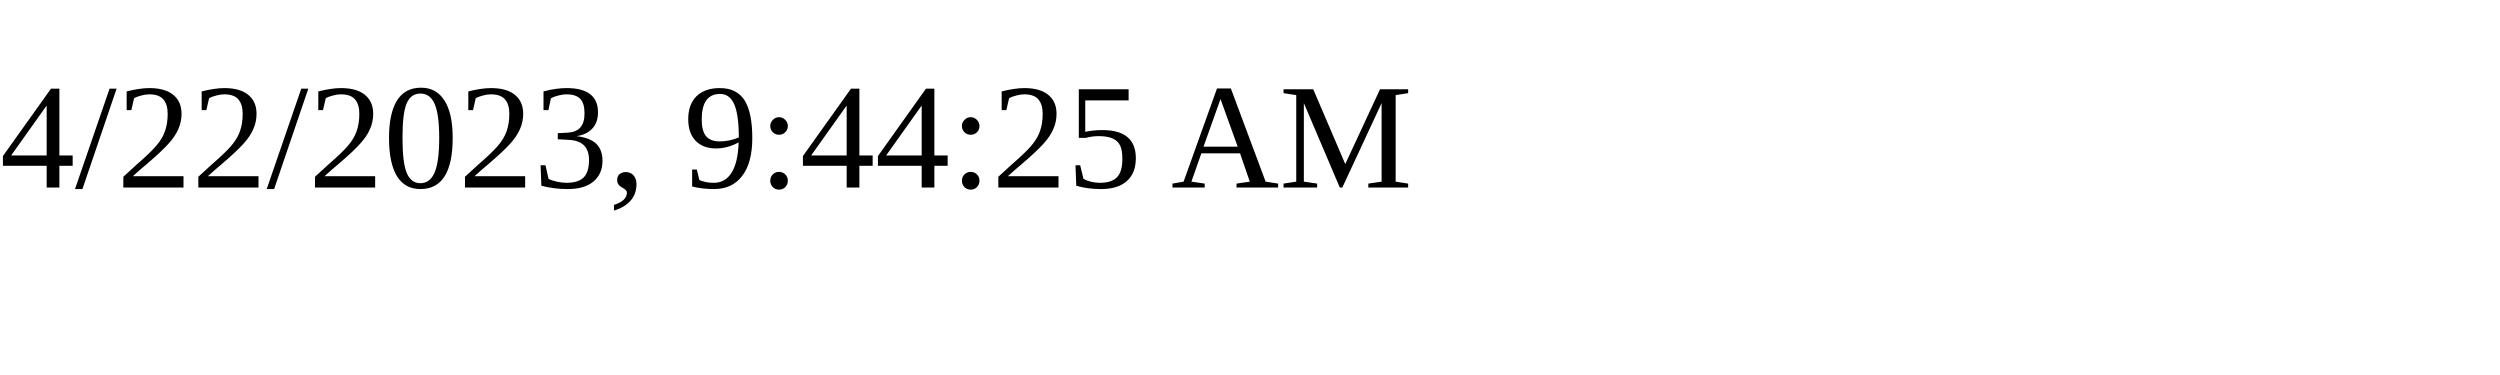
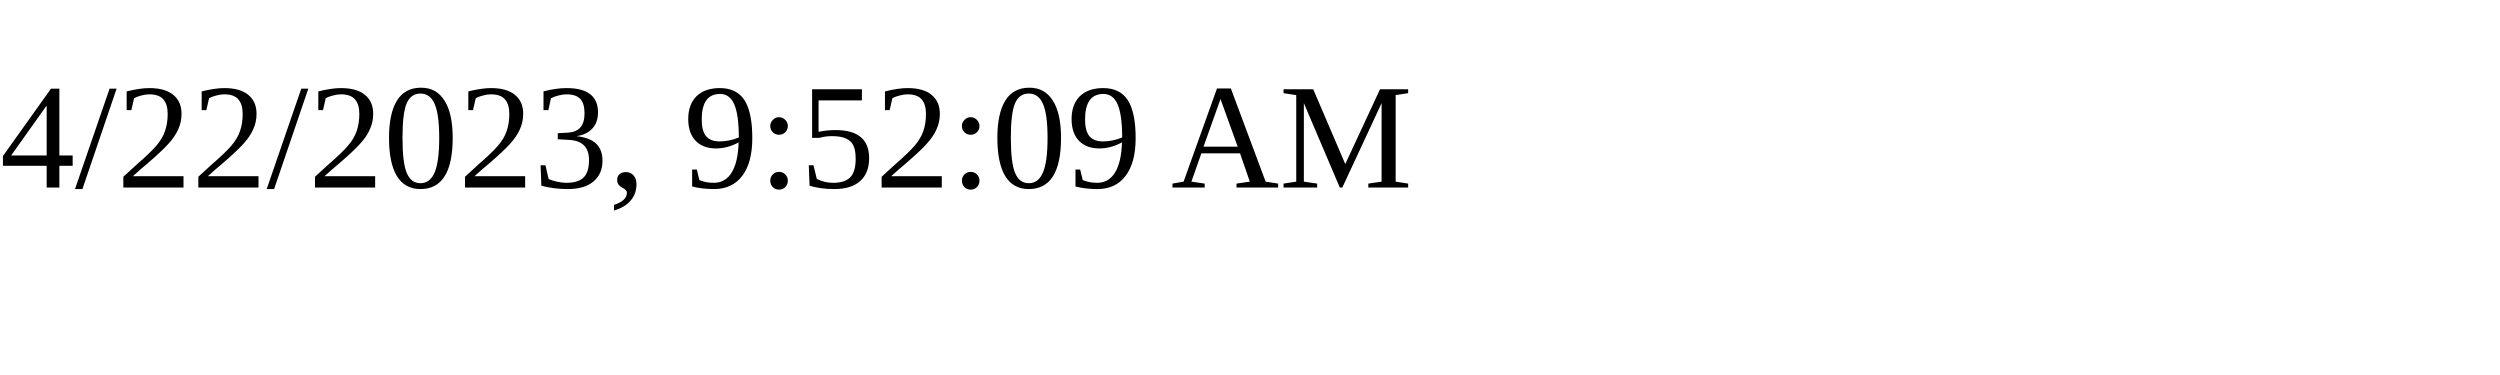
<svg xmlns="http://www.w3.org/2000/svg" height="30" width="200">
-   <text x="0" y="15">4/22/2023, 9:44:25 AM</text>
+   <text x="0" y="15">4/22/2023, 9:52:09 AM</text>
</svg>
